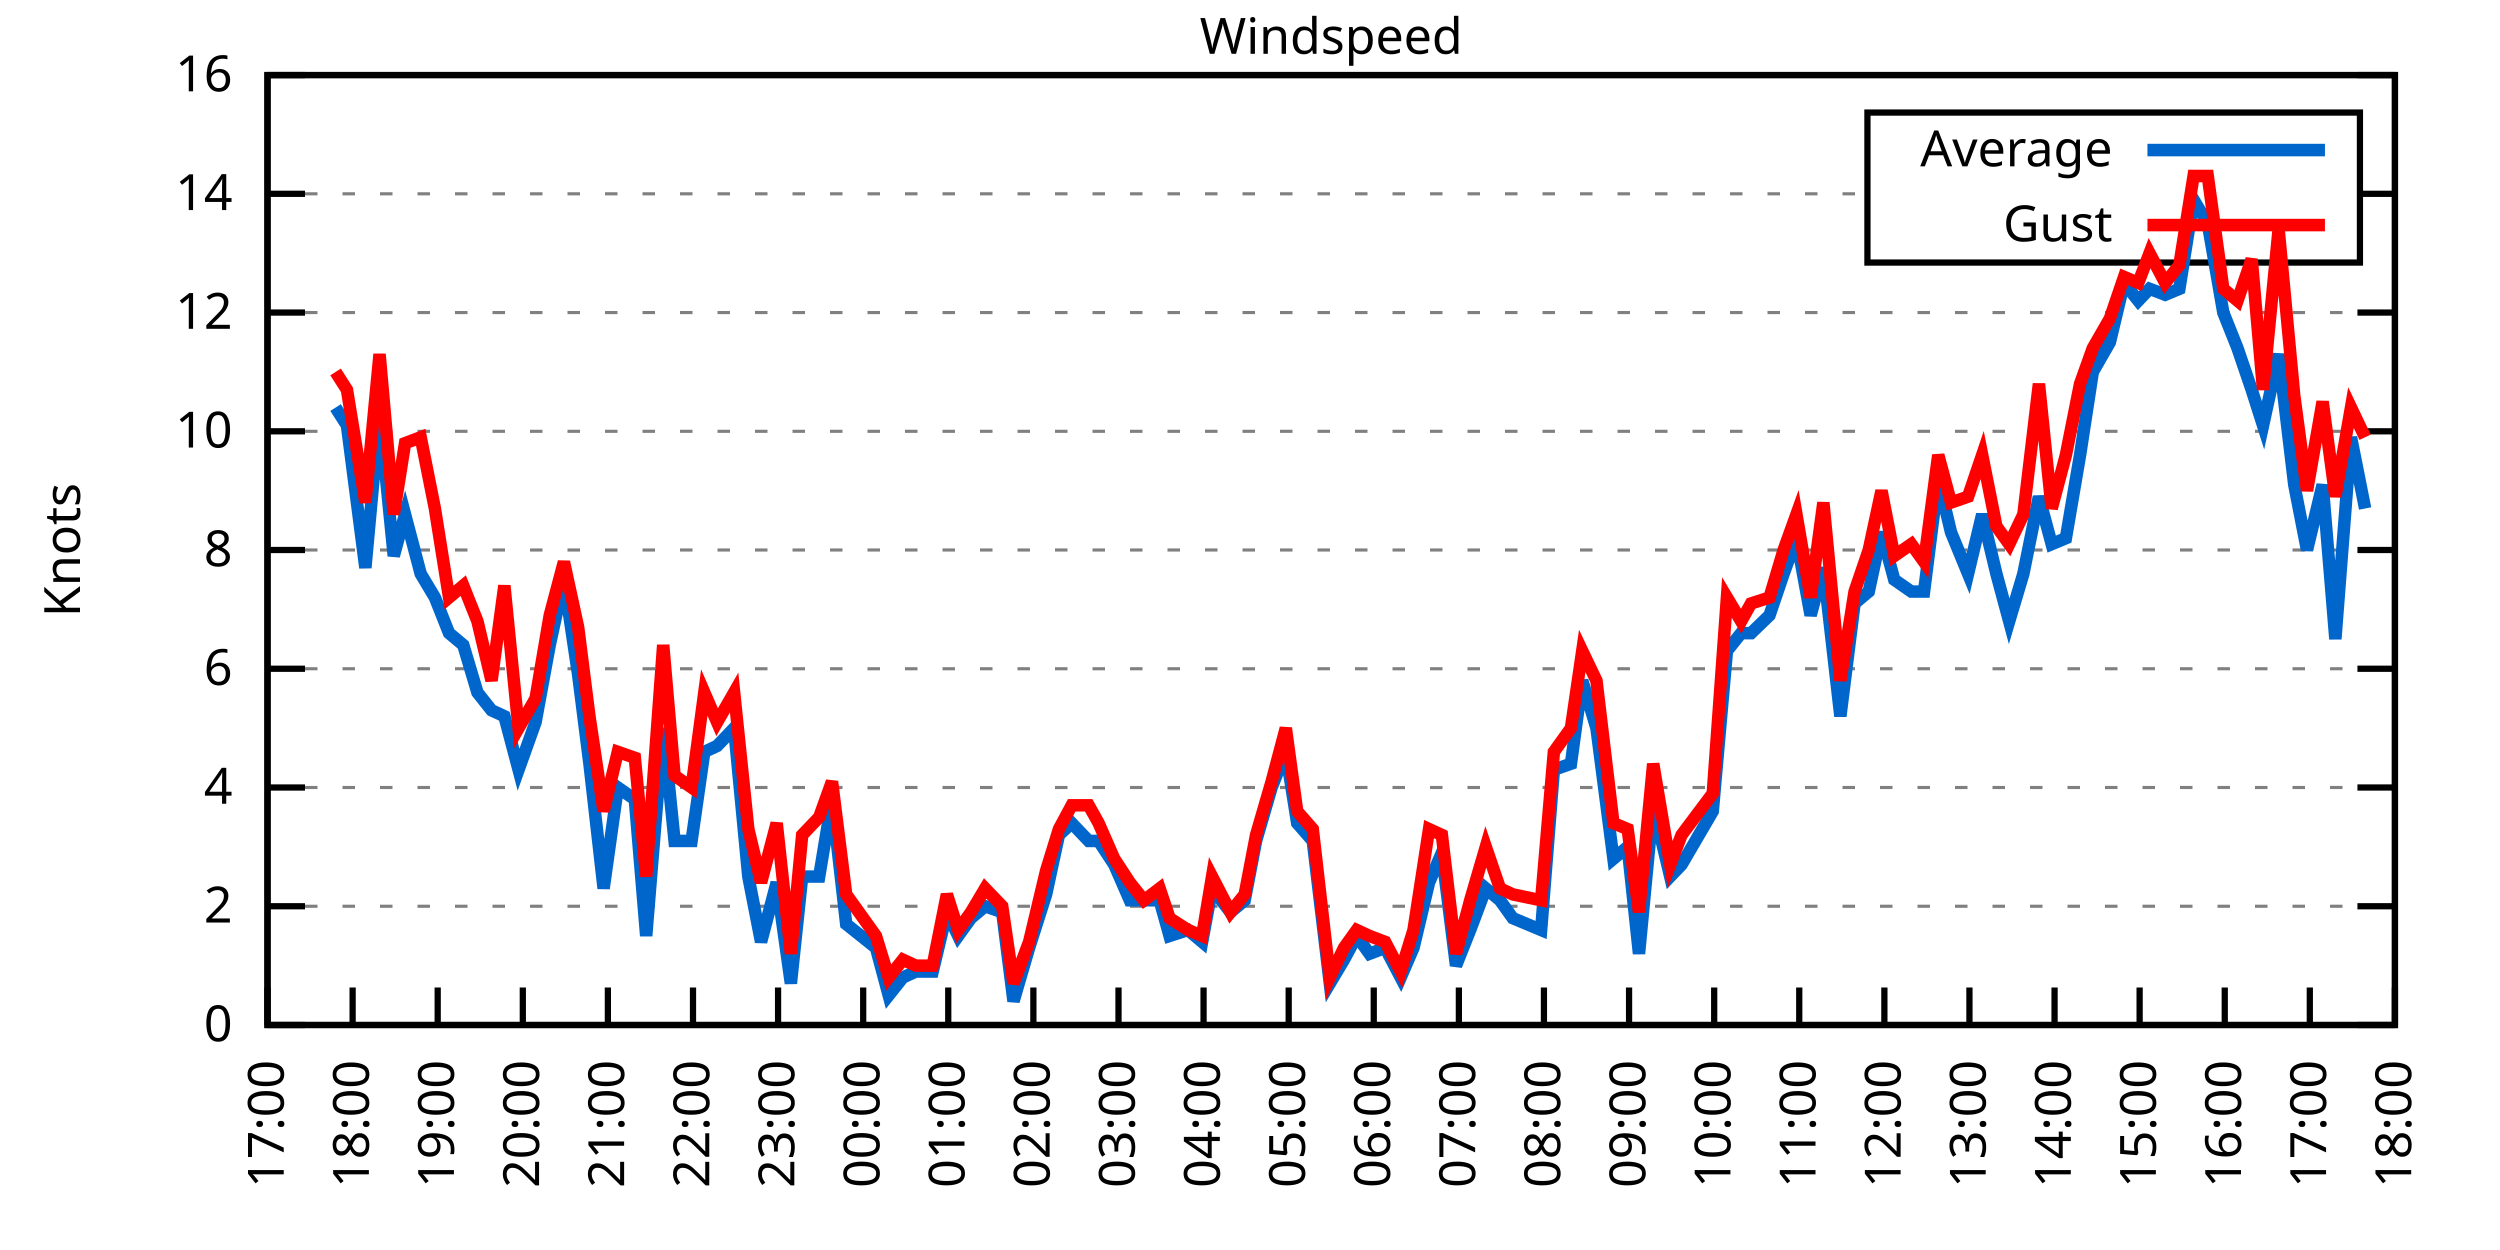
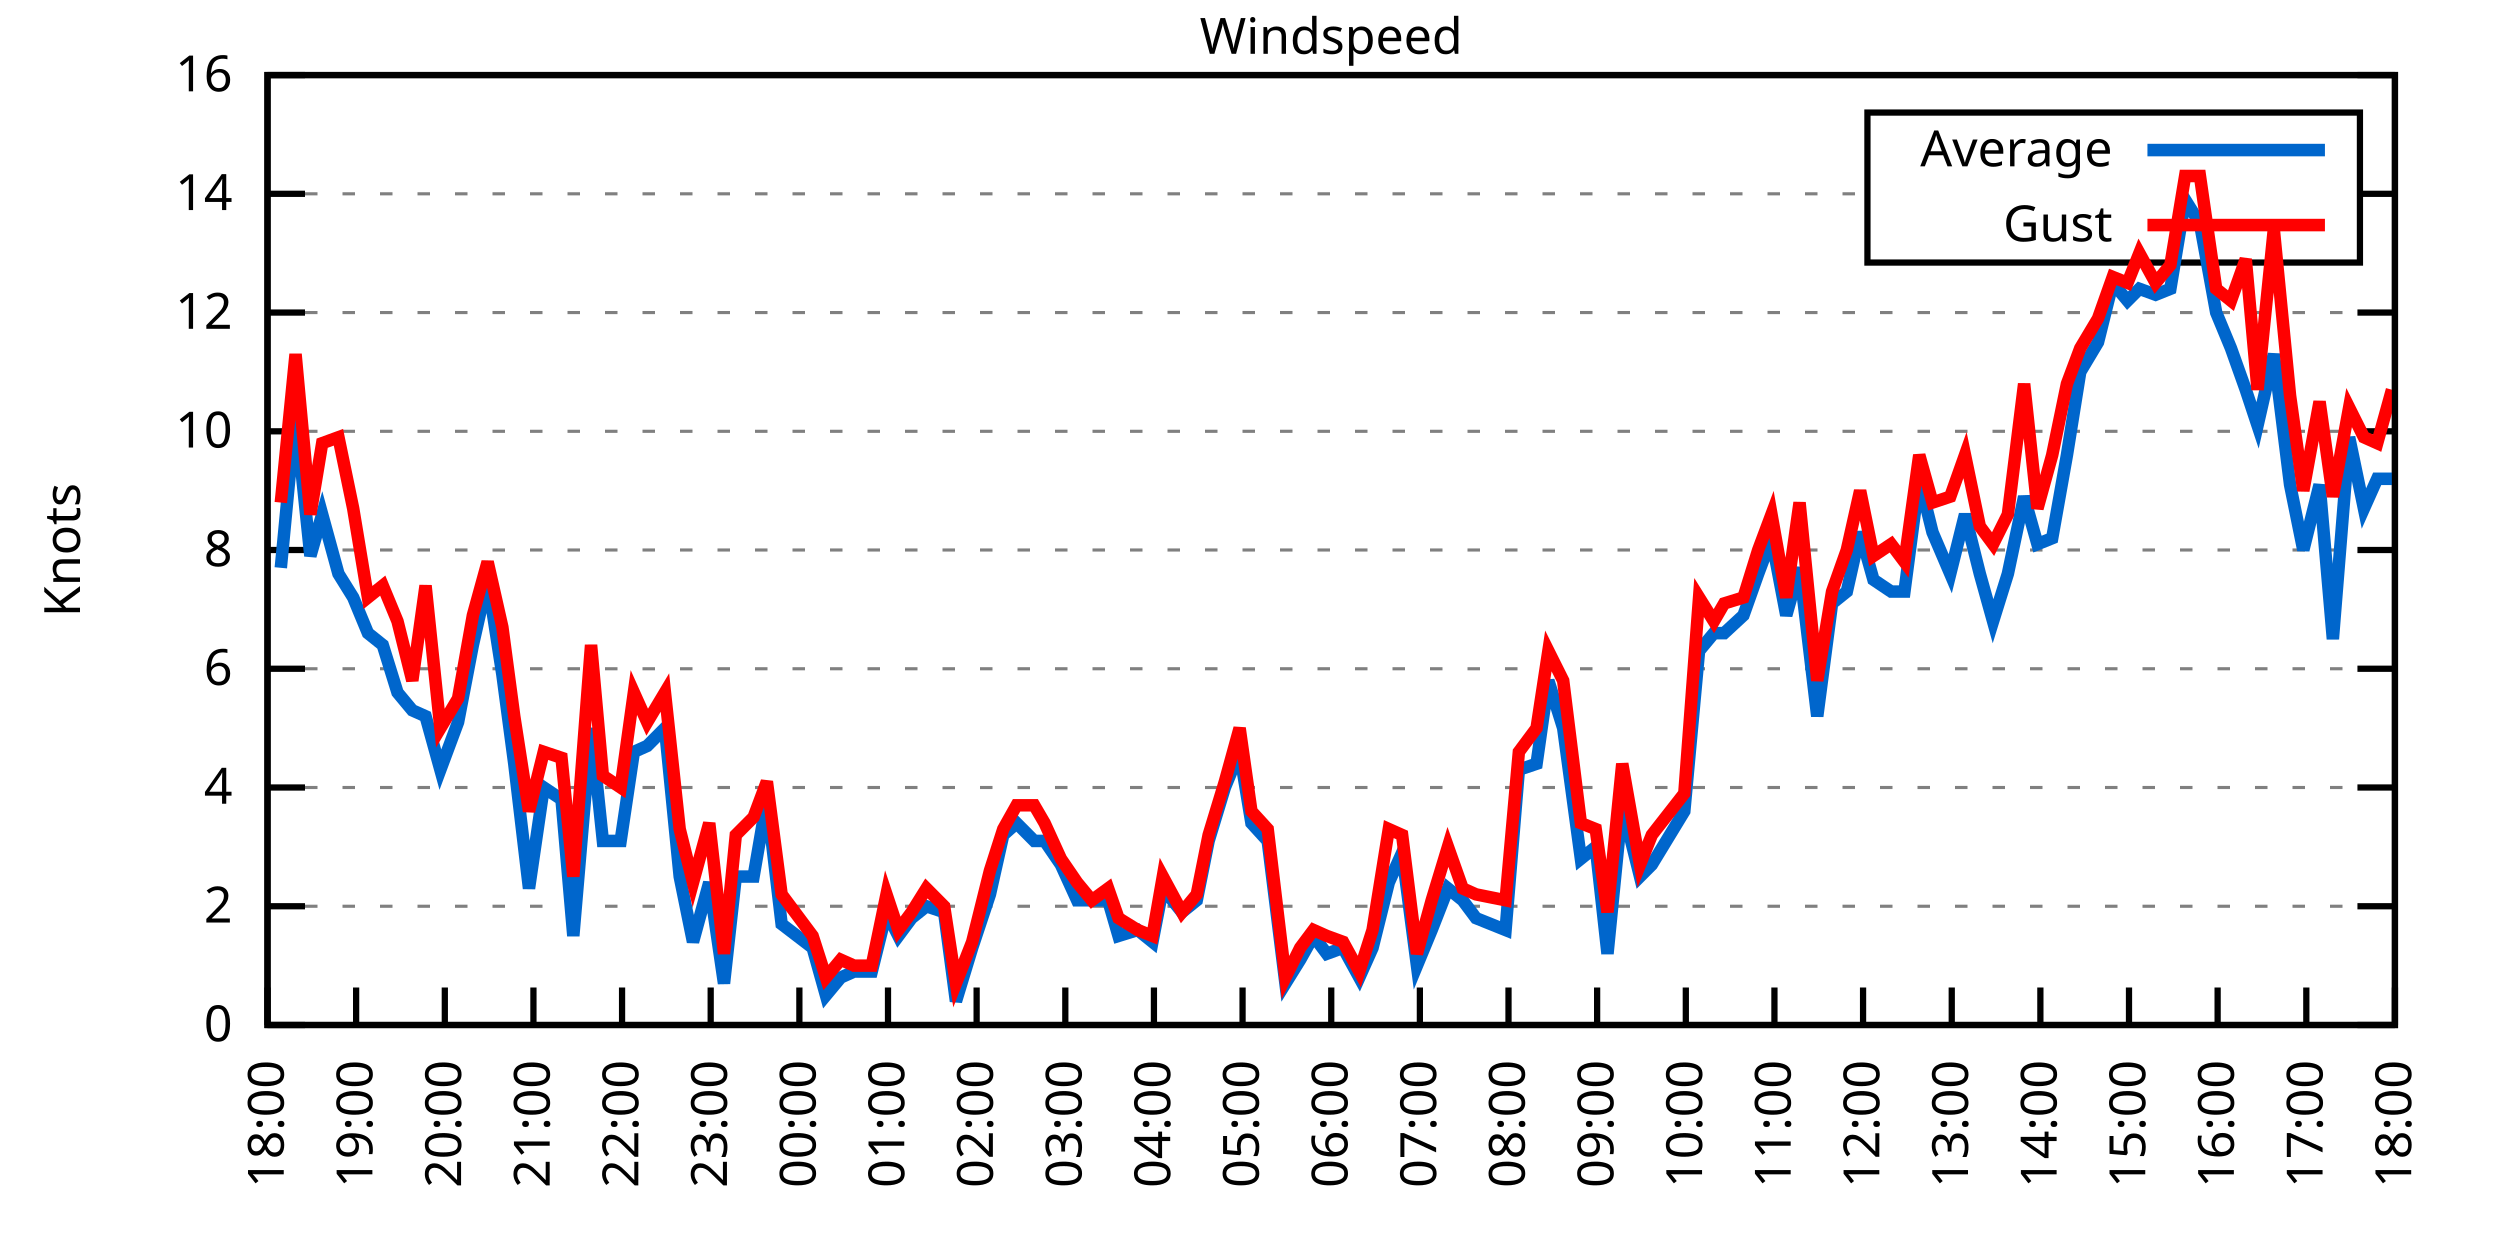
<svg xmlns="http://www.w3.org/2000/svg" xmlns:xlink="http://www.w3.org/1999/xlink" width="400" height="200" viewBox="0 0 400 200">
  <g id="gnuplot_canvas">
    <rect x="0" y="0" width="400" height="200" fill="none" />
    <defs>
      <circle id="gpDot" r="0.5" stroke-width="0.5" stroke="currentColor" />
      <path id="gpPt0" stroke-width="0.333" stroke="currentColor" d="M-1,0 h2 M0,-1 v2" />
      <path id="gpPt1" stroke-width="0.333" stroke="currentColor" d="M-1,-1 L1,1 M1,-1 L-1,1" />
      <path id="gpPt2" stroke-width="0.333" stroke="currentColor" d="M-1,0 L1,0 M0,-1 L0,1 M-1,-1 L1,1 M-1,1 L1,-1" />
      <rect id="gpPt3" stroke-width="0.333" stroke="currentColor" x="-1" y="-1" width="2" height="2" />
      <rect id="gpPt4" stroke-width="0.333" stroke="currentColor" fill="currentColor" x="-1" y="-1" width="2" height="2" />
      <circle id="gpPt5" stroke-width="0.333" stroke="currentColor" cx="0" cy="0" r="1" />
      <use xlink:href="#gpPt5" id="gpPt6" fill="currentColor" stroke="none" />
      <path id="gpPt7" stroke-width="0.333" stroke="currentColor" d="M0,-1.33 L-1.33,0.67 L1.33,0.67 z" />
      <use xlink:href="#gpPt7" id="gpPt8" fill="currentColor" stroke="none" />
      <use xlink:href="#gpPt7" id="gpPt9" stroke="currentColor" transform="rotate(180)" />
      <use xlink:href="#gpPt9" id="gpPt10" fill="currentColor" stroke="none" />
      <use xlink:href="#gpPt3" id="gpPt11" stroke="currentColor" transform="rotate(45)" />
      <use xlink:href="#gpPt11" id="gpPt12" fill="currentColor" stroke="none" />
      <path id="gpPt13" stroke-width="0.333" stroke="currentColor" d="M0,1.330 L1.265,0.411 L0.782,-1.067 L-0.782,-1.076 L-1.265,0.411 z" />
      <use xlink:href="#gpPt13" id="gpPt14" fill="currentColor" stroke="none" />
      <filter id="textbox" filterUnits="objectBoundingBox" x="0" y="0" height="1" width="1">
        <feFlood flood-color="white" flood-opacity="1" result="bgnd" />
        <feComposite in="SourceGraphic" in2="bgnd" operator="atop" />
      </filter>
      <filter id="greybox" filterUnits="objectBoundingBox" x="0" y="0" height="1" width="1">
        <feFlood flood-color="lightgrey" flood-opacity="1" result="grey" />
        <feComposite in="SourceGraphic" in2="grey" operator="atop" />
      </filter>
    </defs>
    <g fill="none" color="white" stroke="currentColor" stroke-width="1.00" stroke-linecap="butt" stroke-linejoin="miter">
</g>
    <g fill="none" color="black" stroke="currentColor" stroke-width="1.00" stroke-linecap="butt" stroke-linejoin="miter">
      <g stroke="none" shape-rendering="crispEdges">
        <polygon fill="rgb(255, 255, 255)" points="42.80,164.00 383.18,164.00 383.18,12.02 42.80,12.02 " />
      </g>
    </g>
    <g fill="none" color="black" stroke="currentColor" stroke-width="1.00" stroke-linecap="butt" stroke-linejoin="miter">
</g>
    <g fill="none" color="black" stroke="black" stroke-width="0.50" stroke-linecap="butt" stroke-linejoin="miter">
</g>
    <g fill="none" color="gray" stroke="currentColor" stroke-width="0.50" stroke-linecap="butt" stroke-linejoin="miter">
      <path stroke="gray" stroke-dasharray="2,4" class="gridline" d="M42.80,164.00 L383.19,164.00  " />
    </g>
    <g fill="none" color="gray" stroke="gray" stroke-width="1.00" stroke-linecap="butt" stroke-linejoin="miter">
</g>
    <g fill="none" color="black" stroke="currentColor" stroke-width="1.00" stroke-linecap="butt" stroke-linejoin="miter">
      <path stroke="black" d="M42.80,164.00 L48.80,164.00 M383.19,164.00 L377.19,164.00  " />
      <g transform="translate(37.20,166.60)" stroke="none" fill="black" font-family="Sans" font-size="8.00" text-anchor="end">
        <text>
          <tspan font-family="Sans"> 0</tspan>
        </text>
      </g>
    </g>
    <g fill="none" color="black" stroke="currentColor" stroke-width="1.00" stroke-linecap="butt" stroke-linejoin="miter">
</g>
    <g fill="none" color="black" stroke="black" stroke-width="0.50" stroke-linecap="butt" stroke-linejoin="miter">
</g>
    <g fill="none" color="gray" stroke="currentColor" stroke-width="0.50" stroke-linecap="butt" stroke-linejoin="miter">
      <path stroke="gray" stroke-dasharray="2,4" class="gridline" d="M42.80,145.00 L383.19,145.00  " />
    </g>
    <g fill="none" color="gray" stroke="gray" stroke-width="1.00" stroke-linecap="butt" stroke-linejoin="miter">
</g>
    <g fill="none" color="black" stroke="currentColor" stroke-width="1.00" stroke-linecap="butt" stroke-linejoin="miter">
      <path stroke="black" d="M42.80,145.00 L48.80,145.00 M383.19,145.00 L377.19,145.00  " />
      <g transform="translate(37.20,147.60)" stroke="none" fill="black" font-family="Sans" font-size="8.00" text-anchor="end">
        <text>
          <tspan font-family="Sans"> 2</tspan>
        </text>
      </g>
    </g>
    <g fill="none" color="black" stroke="currentColor" stroke-width="1.00" stroke-linecap="butt" stroke-linejoin="miter">
</g>
    <g fill="none" color="black" stroke="black" stroke-width="0.50" stroke-linecap="butt" stroke-linejoin="miter">
</g>
    <g fill="none" color="gray" stroke="currentColor" stroke-width="0.50" stroke-linecap="butt" stroke-linejoin="miter">
      <path stroke="gray" stroke-dasharray="2,4" class="gridline" d="M42.80,126.00 L383.19,126.00  " />
    </g>
    <g fill="none" color="gray" stroke="gray" stroke-width="1.00" stroke-linecap="butt" stroke-linejoin="miter">
</g>
    <g fill="none" color="black" stroke="currentColor" stroke-width="1.00" stroke-linecap="butt" stroke-linejoin="miter">
      <path stroke="black" d="M42.80,126.00 L48.80,126.00 M383.19,126.00 L377.19,126.00  " />
      <g transform="translate(37.20,128.60)" stroke="none" fill="black" font-family="Sans" font-size="8.00" text-anchor="end">
        <text>
          <tspan font-family="Sans"> 4</tspan>
        </text>
      </g>
    </g>
    <g fill="none" color="black" stroke="currentColor" stroke-width="1.00" stroke-linecap="butt" stroke-linejoin="miter">
</g>
    <g fill="none" color="black" stroke="black" stroke-width="0.50" stroke-linecap="butt" stroke-linejoin="miter">
</g>
    <g fill="none" color="gray" stroke="currentColor" stroke-width="0.50" stroke-linecap="butt" stroke-linejoin="miter">
      <path stroke="gray" stroke-dasharray="2,4" class="gridline" d="M42.80,107.00 L383.19,107.00  " />
    </g>
    <g fill="none" color="gray" stroke="gray" stroke-width="1.00" stroke-linecap="butt" stroke-linejoin="miter">
</g>
    <g fill="none" color="black" stroke="currentColor" stroke-width="1.00" stroke-linecap="butt" stroke-linejoin="miter">
      <path stroke="black" d="M42.80,107.00 L48.80,107.00 M383.19,107.00 L377.19,107.00  " />
      <g transform="translate(37.20,109.60)" stroke="none" fill="black" font-family="Sans" font-size="8.00" text-anchor="end">
        <text>
          <tspan font-family="Sans"> 6</tspan>
        </text>
      </g>
    </g>
    <g fill="none" color="black" stroke="currentColor" stroke-width="1.00" stroke-linecap="butt" stroke-linejoin="miter">
</g>
    <g fill="none" color="black" stroke="black" stroke-width="0.50" stroke-linecap="butt" stroke-linejoin="miter">
</g>
    <g fill="none" color="gray" stroke="currentColor" stroke-width="0.50" stroke-linecap="butt" stroke-linejoin="miter">
      <path stroke="gray" stroke-dasharray="2,4" class="gridline" d="M42.80,88.00 L383.19,88.00  " />
    </g>
    <g fill="none" color="gray" stroke="gray" stroke-width="1.00" stroke-linecap="butt" stroke-linejoin="miter">
</g>
    <g fill="none" color="black" stroke="currentColor" stroke-width="1.00" stroke-linecap="butt" stroke-linejoin="miter">
      <path stroke="black" d="M42.80,88.00 L48.80,88.00 M383.19,88.00 L377.19,88.00  " />
      <g transform="translate(37.20,90.60)" stroke="none" fill="black" font-family="Sans" font-size="8.00" text-anchor="end">
        <text>
          <tspan font-family="Sans"> 8</tspan>
        </text>
      </g>
    </g>
    <g fill="none" color="black" stroke="currentColor" stroke-width="1.00" stroke-linecap="butt" stroke-linejoin="miter">
</g>
    <g fill="none" color="black" stroke="black" stroke-width="0.50" stroke-linecap="butt" stroke-linejoin="miter">
</g>
    <g fill="none" color="gray" stroke="currentColor" stroke-width="0.50" stroke-linecap="butt" stroke-linejoin="miter">
      <path stroke="gray" stroke-dasharray="2,4" class="gridline" d="M42.80,69.01 L383.19,69.01  " />
    </g>
    <g fill="none" color="gray" stroke="gray" stroke-width="1.00" stroke-linecap="butt" stroke-linejoin="miter">
</g>
    <g fill="none" color="black" stroke="currentColor" stroke-width="1.00" stroke-linecap="butt" stroke-linejoin="miter">
      <path stroke="black" d="M42.80,69.01 L48.80,69.01 M383.19,69.01 L377.19,69.01  " />
      <g transform="translate(37.20,71.61)" stroke="none" fill="black" font-family="Sans" font-size="8.00" text-anchor="end">
        <text>
          <tspan font-family="Sans"> 10</tspan>
        </text>
      </g>
    </g>
    <g fill="none" color="black" stroke="currentColor" stroke-width="1.00" stroke-linecap="butt" stroke-linejoin="miter">
</g>
    <g fill="none" color="black" stroke="black" stroke-width="0.50" stroke-linecap="butt" stroke-linejoin="miter">
</g>
    <g fill="none" color="gray" stroke="currentColor" stroke-width="0.50" stroke-linecap="butt" stroke-linejoin="miter">
      <path stroke="gray" stroke-dasharray="2,4" class="gridline" d="M42.80,50.01 L383.19,50.01  " />
    </g>
    <g fill="none" color="gray" stroke="gray" stroke-width="1.00" stroke-linecap="butt" stroke-linejoin="miter">
</g>
    <g fill="none" color="black" stroke="currentColor" stroke-width="1.00" stroke-linecap="butt" stroke-linejoin="miter">
      <path stroke="black" d="M42.80,50.01 L48.80,50.01 M383.19,50.01 L377.19,50.01  " />
      <g transform="translate(37.20,52.61)" stroke="none" fill="black" font-family="Sans" font-size="8.00" text-anchor="end">
        <text>
          <tspan font-family="Sans"> 12</tspan>
        </text>
      </g>
    </g>
    <g fill="none" color="black" stroke="currentColor" stroke-width="1.00" stroke-linecap="butt" stroke-linejoin="miter">
</g>
    <g fill="none" color="black" stroke="black" stroke-width="0.50" stroke-linecap="butt" stroke-linejoin="miter">
</g>
    <g fill="none" color="gray" stroke="currentColor" stroke-width="0.50" stroke-linecap="butt" stroke-linejoin="miter">
      <path stroke="gray" stroke-dasharray="2,4" class="gridline" d="M42.80,31.01 L298.79,31.01 M377.59,31.01 L383.19,31.01  " />
    </g>
    <g fill="none" color="gray" stroke="gray" stroke-width="1.00" stroke-linecap="butt" stroke-linejoin="miter">
</g>
    <g fill="none" color="black" stroke="currentColor" stroke-width="1.00" stroke-linecap="butt" stroke-linejoin="miter">
      <path stroke="black" d="M42.80,31.01 L48.80,31.01 M383.19,31.01 L377.19,31.01  " />
      <g transform="translate(37.20,33.61)" stroke="none" fill="black" font-family="Sans" font-size="8.00" text-anchor="end">
        <text>
          <tspan font-family="Sans"> 14</tspan>
        </text>
      </g>
    </g>
    <g fill="none" color="black" stroke="currentColor" stroke-width="1.00" stroke-linecap="butt" stroke-linejoin="miter">
</g>
    <g fill="none" color="black" stroke="black" stroke-width="0.50" stroke-linecap="butt" stroke-linejoin="miter">
</g>
    <g fill="none" color="gray" stroke="currentColor" stroke-width="0.50" stroke-linecap="butt" stroke-linejoin="miter">
      <path stroke="gray" stroke-dasharray="2,4" class="gridline" d="M42.80,12.01 L383.19,12.01  " />
    </g>
    <g fill="none" color="gray" stroke="gray" stroke-width="1.00" stroke-linecap="butt" stroke-linejoin="miter">
</g>
    <g fill="none" color="black" stroke="currentColor" stroke-width="1.00" stroke-linecap="butt" stroke-linejoin="miter">
      <path stroke="black" d="M42.80,12.01 L48.80,12.01 M383.19,12.01 L377.19,12.01  " />
      <g transform="translate(37.20,14.61)" stroke="none" fill="black" font-family="Sans" font-size="8.00" text-anchor="end">
        <text>
          <tspan font-family="Sans"> 16</tspan>
        </text>
      </g>
    </g>
    <g fill="none" color="black" stroke="currentColor" stroke-width="1.00" stroke-linecap="butt" stroke-linejoin="miter">
      <path stroke="black" d="M42.80,164.00 L42.80,158.00  " />
      <g transform="translate(45.40,169.60) rotate(270.00)" stroke="none" fill="black" font-family="Sans" font-size="8.00" text-anchor="end">
        <text>
-           <tspan font-family="Sans">17:00</tspan>
-         </text>
-       </g>
-     </g>
-     <g fill="none" color="black" stroke="currentColor" stroke-width="1.00" stroke-linecap="butt" stroke-linejoin="miter">
-       <path stroke="black" d="M56.42,164.00 L56.42,158.00  " />
-       <g transform="translate(59.02,169.60) rotate(270.00)" stroke="none" fill="black" font-family="Sans" font-size="8.00" text-anchor="end">
-         <text>
          <tspan font-family="Sans">18:00</tspan>
        </text>
      </g>
    </g>
    <g fill="none" color="black" stroke="currentColor" stroke-width="1.00" stroke-linecap="butt" stroke-linejoin="miter">
-       <path stroke="black" d="M70.03,164.00 L70.03,158.00  " />
-       <g transform="translate(72.63,169.60) rotate(270.00)" stroke="none" fill="black" font-family="Sans" font-size="8.00" text-anchor="end">
+       <path stroke="black" d="M56.98,164.00 L56.98,158.00  " />
+       <g transform="translate(59.58,169.60) rotate(270.00)" stroke="none" fill="black" font-family="Sans" font-size="8.00" text-anchor="end">
        <text>
          <tspan font-family="Sans">19:00</tspan>
        </text>
      </g>
    </g>
    <g fill="none" color="black" stroke="currentColor" stroke-width="1.00" stroke-linecap="butt" stroke-linejoin="miter">
-       <path stroke="black" d="M83.65,164.00 L83.65,158.00  " />
-       <g transform="translate(86.25,169.60) rotate(270.00)" stroke="none" fill="black" font-family="Sans" font-size="8.00" text-anchor="end">
+       <path stroke="black" d="M71.17,164.00 L71.17,158.00  " />
+       <g transform="translate(73.77,169.60) rotate(270.00)" stroke="none" fill="black" font-family="Sans" font-size="8.00" text-anchor="end">
        <text>
          <tspan font-family="Sans">20:00</tspan>
        </text>
      </g>
    </g>
    <g fill="none" color="black" stroke="currentColor" stroke-width="1.00" stroke-linecap="butt" stroke-linejoin="miter">
-       <path stroke="black" d="M97.26,164.00 L97.26,158.00  " />
-       <g transform="translate(99.86,169.60) rotate(270.00)" stroke="none" fill="black" font-family="Sans" font-size="8.00" text-anchor="end">
+       <path stroke="black" d="M85.35,164.00 L85.35,158.00  " />
+       <g transform="translate(87.95,169.60) rotate(270.00)" stroke="none" fill="black" font-family="Sans" font-size="8.00" text-anchor="end">
        <text>
          <tspan font-family="Sans">21:00</tspan>
        </text>
      </g>
    </g>
    <g fill="none" color="black" stroke="currentColor" stroke-width="1.00" stroke-linecap="butt" stroke-linejoin="miter">
-       <path stroke="black" d="M110.88,164.00 L110.88,158.00  " />
-       <g transform="translate(113.48,169.60) rotate(270.00)" stroke="none" fill="black" font-family="Sans" font-size="8.00" text-anchor="end">
+       <path stroke="black" d="M99.53,164.00 L99.53,158.00  " />
+       <g transform="translate(102.13,169.60) rotate(270.00)" stroke="none" fill="black" font-family="Sans" font-size="8.00" text-anchor="end">
        <text>
          <tspan font-family="Sans">22:00</tspan>
        </text>
      </g>
    </g>
    <g fill="none" color="black" stroke="currentColor" stroke-width="1.00" stroke-linecap="butt" stroke-linejoin="miter">
-       <path stroke="black" d="M124.49,164.00 L124.49,158.00  " />
-       <g transform="translate(127.09,169.60) rotate(270.00)" stroke="none" fill="black" font-family="Sans" font-size="8.00" text-anchor="end">
+       <path stroke="black" d="M113.71,164.00 L113.71,158.00  " />
+       <g transform="translate(116.31,169.60) rotate(270.00)" stroke="none" fill="black" font-family="Sans" font-size="8.00" text-anchor="end">
        <text>
          <tspan font-family="Sans">23:00</tspan>
        </text>
      </g>
    </g>
    <g fill="none" color="black" stroke="currentColor" stroke-width="1.00" stroke-linecap="butt" stroke-linejoin="miter">
-       <path stroke="black" d="M138.11,164.00 L138.11,158.00  " />
-       <g transform="translate(140.71,169.60) rotate(270.00)" stroke="none" fill="black" font-family="Sans" font-size="8.00" text-anchor="end">
+       <path stroke="black" d="M127.90,164.00 L127.90,158.00  " />
+       <g transform="translate(130.50,169.60) rotate(270.00)" stroke="none" fill="black" font-family="Sans" font-size="8.00" text-anchor="end">
        <text>
          <tspan font-family="Sans">00:00</tspan>
        </text>
      </g>
    </g>
    <g fill="none" color="black" stroke="currentColor" stroke-width="1.00" stroke-linecap="butt" stroke-linejoin="miter">
-       <path stroke="black" d="M151.72,164.00 L151.72,158.00  " />
-       <g transform="translate(154.32,169.60) rotate(270.00)" stroke="none" fill="black" font-family="Sans" font-size="8.00" text-anchor="end">
+       <path stroke="black" d="M142.08,164.00 L142.08,158.00  " />
+       <g transform="translate(144.68,169.60) rotate(270.00)" stroke="none" fill="black" font-family="Sans" font-size="8.00" text-anchor="end">
        <text>
          <tspan font-family="Sans">01:00</tspan>
        </text>
      </g>
    </g>
    <g fill="none" color="black" stroke="currentColor" stroke-width="1.00" stroke-linecap="butt" stroke-linejoin="miter">
-       <path stroke="black" d="M165.34,164.00 L165.34,158.00  " />
-       <g transform="translate(167.94,169.60) rotate(270.00)" stroke="none" fill="black" font-family="Sans" font-size="8.00" text-anchor="end">
+       <path stroke="black" d="M156.26,164.00 L156.26,158.00  " />
+       <g transform="translate(158.86,169.60) rotate(270.00)" stroke="none" fill="black" font-family="Sans" font-size="8.00" text-anchor="end">
        <text>
          <tspan font-family="Sans">02:00</tspan>
        </text>
      </g>
    </g>
    <g fill="none" color="black" stroke="currentColor" stroke-width="1.00" stroke-linecap="butt" stroke-linejoin="miter">
-       <path stroke="black" d="M178.96,164.00 L178.96,158.00  " />
-       <g transform="translate(181.56,169.60) rotate(270.00)" stroke="none" fill="black" font-family="Sans" font-size="8.00" text-anchor="end">
+       <path stroke="black" d="M170.45,164.00 L170.45,158.00  " />
+       <g transform="translate(173.05,169.60) rotate(270.00)" stroke="none" fill="black" font-family="Sans" font-size="8.00" text-anchor="end">
        <text>
          <tspan font-family="Sans">03:00</tspan>
        </text>
      </g>
    </g>
    <g fill="none" color="black" stroke="currentColor" stroke-width="1.00" stroke-linecap="butt" stroke-linejoin="miter">
-       <path stroke="black" d="M192.57,164.00 L192.57,158.00  " />
-       <g transform="translate(195.17,169.60) rotate(270.00)" stroke="none" fill="black" font-family="Sans" font-size="8.00" text-anchor="end">
+       <path stroke="black" d="M184.63,164.00 L184.63,158.00  " />
+       <g transform="translate(187.23,169.60) rotate(270.00)" stroke="none" fill="black" font-family="Sans" font-size="8.00" text-anchor="end">
        <text>
          <tspan font-family="Sans">04:00</tspan>
        </text>
      </g>
    </g>
    <g fill="none" color="black" stroke="currentColor" stroke-width="1.00" stroke-linecap="butt" stroke-linejoin="miter">
-       <path stroke="black" d="M206.19,164.00 L206.19,158.00  " />
-       <g transform="translate(208.79,169.60) rotate(270.00)" stroke="none" fill="black" font-family="Sans" font-size="8.00" text-anchor="end">
+       <path stroke="black" d="M198.81,164.00 L198.81,158.00  " />
+       <g transform="translate(201.41,169.60) rotate(270.00)" stroke="none" fill="black" font-family="Sans" font-size="8.00" text-anchor="end">
        <text>
          <tspan font-family="Sans">05:00</tspan>
        </text>
      </g>
    </g>
    <g fill="none" color="black" stroke="currentColor" stroke-width="1.00" stroke-linecap="butt" stroke-linejoin="miter">
-       <path stroke="black" d="M219.80,164.00 L219.80,158.00  " />
-       <g transform="translate(222.40,169.60) rotate(270.00)" stroke="none" fill="black" font-family="Sans" font-size="8.00" text-anchor="end">
+       <path stroke="black" d="M213.00,164.00 L213.00,158.00  " />
+       <g transform="translate(215.60,169.60) rotate(270.00)" stroke="none" fill="black" font-family="Sans" font-size="8.00" text-anchor="end">
        <text>
          <tspan font-family="Sans">06:00</tspan>
        </text>
      </g>
    </g>
    <g fill="none" color="black" stroke="currentColor" stroke-width="1.00" stroke-linecap="butt" stroke-linejoin="miter">
-       <path stroke="black" d="M233.42,164.00 L233.42,158.00  " />
-       <g transform="translate(236.02,169.60) rotate(270.00)" stroke="none" fill="black" font-family="Sans" font-size="8.00" text-anchor="end">
+       <path stroke="black" d="M227.18,164.00 L227.18,158.00  " />
+       <g transform="translate(229.78,169.60) rotate(270.00)" stroke="none" fill="black" font-family="Sans" font-size="8.00" text-anchor="end">
        <text>
          <tspan font-family="Sans">07:00</tspan>
        </text>
      </g>
    </g>
    <g fill="none" color="black" stroke="currentColor" stroke-width="1.00" stroke-linecap="butt" stroke-linejoin="miter">
-       <path stroke="black" d="M247.03,164.00 L247.03,158.00  " />
-       <g transform="translate(249.63,169.60) rotate(270.00)" stroke="none" fill="black" font-family="Sans" font-size="8.00" text-anchor="end">
+       <path stroke="black" d="M241.36,164.00 L241.36,158.00  " />
+       <g transform="translate(243.96,169.60) rotate(270.00)" stroke="none" fill="black" font-family="Sans" font-size="8.00" text-anchor="end">
        <text>
          <tspan font-family="Sans">08:00</tspan>
        </text>
      </g>
    </g>
    <g fill="none" color="black" stroke="currentColor" stroke-width="1.00" stroke-linecap="butt" stroke-linejoin="miter">
-       <path stroke="black" d="M260.65,164.00 L260.65,158.00  " />
-       <g transform="translate(263.25,169.60) rotate(270.00)" stroke="none" fill="black" font-family="Sans" font-size="8.00" text-anchor="end">
+       <path stroke="black" d="M255.54,164.00 L255.54,158.00  " />
+       <g transform="translate(258.14,169.60) rotate(270.00)" stroke="none" fill="black" font-family="Sans" font-size="8.00" text-anchor="end">
        <text>
          <tspan font-family="Sans">09:00</tspan>
        </text>
      </g>
    </g>
    <g fill="none" color="black" stroke="currentColor" stroke-width="1.00" stroke-linecap="butt" stroke-linejoin="miter">
-       <path stroke="black" d="M274.27,164.00 L274.27,158.00  " />
-       <g transform="translate(276.87,169.60) rotate(270.00)" stroke="none" fill="black" font-family="Sans" font-size="8.00" text-anchor="end">
+       <path stroke="black" d="M269.73,164.00 L269.73,158.00  " />
+       <g transform="translate(272.33,169.60) rotate(270.00)" stroke="none" fill="black" font-family="Sans" font-size="8.00" text-anchor="end">
        <text>
          <tspan font-family="Sans">10:00</tspan>
        </text>
      </g>
    </g>
    <g fill="none" color="black" stroke="currentColor" stroke-width="1.00" stroke-linecap="butt" stroke-linejoin="miter">
-       <path stroke="black" d="M287.88,164.00 L287.88,158.00  " />
-       <g transform="translate(290.48,169.60) rotate(270.00)" stroke="none" fill="black" font-family="Sans" font-size="8.00" text-anchor="end">
+       <path stroke="black" d="M283.91,164.00 L283.91,158.00  " />
+       <g transform="translate(286.51,169.60) rotate(270.00)" stroke="none" fill="black" font-family="Sans" font-size="8.00" text-anchor="end">
        <text>
          <tspan font-family="Sans">11:00</tspan>
        </text>
      </g>
    </g>
    <g fill="none" color="black" stroke="currentColor" stroke-width="1.00" stroke-linecap="butt" stroke-linejoin="miter">
-       <path stroke="black" d="M301.50,164.00 L301.50,158.00  " />
-       <g transform="translate(304.10,169.60) rotate(270.00)" stroke="none" fill="black" font-family="Sans" font-size="8.00" text-anchor="end">
+       <path stroke="black" d="M298.09,164.00 L298.09,158.00  " />
+       <g transform="translate(300.69,169.60) rotate(270.00)" stroke="none" fill="black" font-family="Sans" font-size="8.00" text-anchor="end">
        <text>
          <tspan font-family="Sans">12:00</tspan>
        </text>
      </g>
    </g>
    <g fill="none" color="black" stroke="currentColor" stroke-width="1.00" stroke-linecap="butt" stroke-linejoin="miter">
-       <path stroke="black" d="M315.11,164.00 L315.11,158.00  " />
-       <g transform="translate(317.71,169.60) rotate(270.00)" stroke="none" fill="black" font-family="Sans" font-size="8.00" text-anchor="end">
+       <path stroke="black" d="M312.28,164.00 L312.28,158.00  " />
+       <g transform="translate(314.88,169.60) rotate(270.00)" stroke="none" fill="black" font-family="Sans" font-size="8.00" text-anchor="end">
        <text>
          <tspan font-family="Sans">13:00</tspan>
        </text>
      </g>
    </g>
    <g fill="none" color="black" stroke="currentColor" stroke-width="1.00" stroke-linecap="butt" stroke-linejoin="miter">
-       <path stroke="black" d="M328.73,164.00 L328.73,158.00  " />
-       <g transform="translate(331.33,169.60) rotate(270.00)" stroke="none" fill="black" font-family="Sans" font-size="8.00" text-anchor="end">
+       <path stroke="black" d="M326.46,164.00 L326.46,158.00  " />
+       <g transform="translate(329.06,169.60) rotate(270.00)" stroke="none" fill="black" font-family="Sans" font-size="8.00" text-anchor="end">
        <text>
          <tspan font-family="Sans">14:00</tspan>
        </text>
      </g>
    </g>
    <g fill="none" color="black" stroke="currentColor" stroke-width="1.00" stroke-linecap="butt" stroke-linejoin="miter">
-       <path stroke="black" d="M342.34,164.00 L342.34,158.00  " />
-       <g transform="translate(344.94,169.60) rotate(270.00)" stroke="none" fill="black" font-family="Sans" font-size="8.00" text-anchor="end">
+       <path stroke="black" d="M340.64,164.00 L340.64,158.00  " />
+       <g transform="translate(343.24,169.60) rotate(270.00)" stroke="none" fill="black" font-family="Sans" font-size="8.00" text-anchor="end">
        <text>
          <tspan font-family="Sans">15:00</tspan>
        </text>
      </g>
    </g>
    <g fill="none" color="black" stroke="currentColor" stroke-width="1.00" stroke-linecap="butt" stroke-linejoin="miter">
-       <path stroke="black" d="M355.96,164.00 L355.96,158.00  " />
-       <g transform="translate(358.56,169.60) rotate(270.00)" stroke="none" fill="black" font-family="Sans" font-size="8.00" text-anchor="end">
+       <path stroke="black" d="M354.82,164.00 L354.82,158.00  " />
+       <g transform="translate(357.42,169.60) rotate(270.00)" stroke="none" fill="black" font-family="Sans" font-size="8.00" text-anchor="end">
        <text>
          <tspan font-family="Sans">16:00</tspan>
        </text>
      </g>
    </g>
    <g fill="none" color="black" stroke="currentColor" stroke-width="1.00" stroke-linecap="butt" stroke-linejoin="miter">
-       <path stroke="black" d="M369.57,164.00 L369.57,158.00  " />
-       <g transform="translate(372.17,169.60) rotate(270.00)" stroke="none" fill="black" font-family="Sans" font-size="8.00" text-anchor="end">
+       <path stroke="black" d="M369.01,164.00 L369.01,158.00  " />
+       <g transform="translate(371.61,169.60) rotate(270.00)" stroke="none" fill="black" font-family="Sans" font-size="8.00" text-anchor="end">
        <text>
          <tspan font-family="Sans">17:00</tspan>
        </text>
      </g>
    </g>
    <g fill="none" color="black" stroke="currentColor" stroke-width="1.00" stroke-linecap="butt" stroke-linejoin="miter">
      <path stroke="black" d="M383.19,164.00 L383.19,158.00  " />
      <g transform="translate(385.79,169.60) rotate(270.00)" stroke="none" fill="black" font-family="Sans" font-size="8.00" text-anchor="end">
        <text>
          <tspan font-family="Sans">18:00</tspan>
        </text>
      </g>
    </g>
    <g fill="none" color="black" stroke="currentColor" stroke-width="1.00" stroke-linecap="butt" stroke-linejoin="miter">
</g>
    <g fill="none" color="black" stroke="currentColor" stroke-width="1.00" stroke-linecap="butt" stroke-linejoin="miter">
      <path stroke="black" d="M42.80,12.01 L42.80,164.00 L383.19,164.00 L383.19,12.01 L42.80,12.01 Z  " />
    </g>
    <g fill="none" color="black" stroke="currentColor" stroke-width="1.00" stroke-linecap="butt" stroke-linejoin="miter">
</g>
    <g fill="none" color="black" stroke="currentColor" stroke-width="1.00" stroke-linecap="butt" stroke-linejoin="miter">
      <path stroke="black" d="M298.79,42.01 L298.79,18.01 L377.59,18.01 L377.59,42.01 L298.79,42.01 Z  " />
    </g>
    <g id="Windspeed_plot_1">
      <g fill="none" color="white" stroke="black" stroke-width="2.00" stroke-linecap="butt" stroke-linejoin="miter">
</g>
      <g fill="none" color="black" stroke="currentColor" stroke-width="2.00" stroke-linecap="butt" stroke-linejoin="miter">
        <g transform="translate(337.99,26.61)" stroke="none" fill="black" font-family="Sans" font-size="8.00" text-anchor="end">
          <text>
            <tspan font-family="Sans">Average</tspan>
          </text>
        </g>
      </g>
      <g fill="none" color="black" stroke="currentColor" stroke-width="2.00" stroke-linecap="butt" stroke-linejoin="miter">
-         <path stroke="rgb(  0, 102, 204)" d="M343.59,24.01 L371.99,24.01 M53.69,65.21 L55.51,68.06 L58.46,90.85 L60.73,66.16 L63.00,88.95 L64.81,82.31   L67.31,91.80 L69.58,95.60 L71.85,101.30 L74.12,103.20 L76.39,110.80 L78.65,113.65 L80.70,114.60 L82.97,123.15   L85.69,115.55 L87.96,103.20 L90.23,92.75 L92.50,107.95 L94.31,122.20 L96.58,142.15 L98.85,126.00 L101.57,127.90   L103.39,149.75 L106.11,116.50 L107.93,134.55 L110.65,134.55 L112.69,120.30 L114.74,119.35 L117.46,116.50 L119.73,140.25   L121.77,150.70 L124.27,141.20 L126.54,157.35 L128.35,140.25 L131.07,140.25 L133.12,127.90 L135.39,147.85 L140.15,151.65   L142.19,159.25 L144.46,156.40 L146.51,155.45 L149.23,155.45 L151.50,145.95 L153.31,149.75 L155.36,146.90 L157.62,145.00   L160.35,145.95 L162.16,160.20 L164.66,151.65 L167.38,143.10 L169.43,133.60 L171.47,131.70 L174.19,134.55 L175.78,134.55   L178.28,138.35 L180.77,144.05 L183.04,144.05 L185.54,144.05 L187.13,149.75 L190.08,148.80 L192.34,150.70 L193.93,142.15   L196.88,145.95 L199.15,144.05 L200.97,134.55 L203.46,126.00 L205.73,120.30 L207.55,131.70 L210.04,134.55 L212.77,157.35   L215.04,153.55 L217.08,149.75 L219.12,152.60 L221.62,151.65 L224.11,156.40 L226.16,151.65 L228.65,141.20 L230.70,136.45   L232.96,154.50 L235.23,148.80 L237.73,142.15 L240.00,144.05 L242.04,146.90 L246.58,148.80 L248.62,123.15 L251.35,122.20   L253.16,108.90 L255.43,116.50 L258.15,137.40 L260.42,135.50 L262.24,152.60 L264.51,128.85 L267.23,140.25 L269.05,138.35   L274.04,129.80 L276.31,104.15 L278.58,101.30 L280.17,101.30 L283.12,98.45 L285.38,91.80 L287.43,86.11 L289.70,98.45   L291.74,90.85 L294.46,114.60 L296.73,96.55 L299.00,94.65 L301.04,85.16 L303.08,92.75 L305.81,94.65 L307.85,94.65   L310.12,76.61 L312.16,85.16 L314.89,91.80 L317.15,82.31 L319.42,91.80 L321.47,99.40 L323.74,91.80 L326.23,79.46   L328.27,87.06 L330.54,86.11 L332.81,72.81 L334.85,59.51 L337.58,54.76 L339.85,45.26 L342.12,48.11 L343.93,46.21   L346.43,47.16 L348.70,46.21 L350.97,31.96 L353.24,35.76 L355.73,50.01 L358.00,55.71 L360.27,62.36 L362.09,68.06   L364.58,56.66 L367.08,77.56 L369.12,88.00 L371.62,77.56 L373.66,102.25 L376.16,69.96 L378.42,81.36  " />
+         <path stroke="rgb(  0, 102, 204)" d="M343.59,24.01 L371.99,24.01 M44.93,90.85 L47.29,66.16 L49.66,88.95 L51.55,82.31 L54.15,91.80 L56.51,95.60   L58.87,101.30 L61.24,103.20 L63.60,110.80 L65.97,113.65 L68.09,114.60 L70.46,123.15 L73.29,115.55 L75.66,103.20   L78.02,92.75 L80.38,107.95 L82.28,122.20 L84.64,142.15 L87.00,126.00 L89.84,127.90 L91.73,149.75 L94.57,116.50   L96.46,134.55 L99.30,134.55 L101.42,120.30 L103.55,119.35 L106.39,116.50 L108.75,140.25 L110.88,150.70 L113.48,141.20   L115.84,157.35 L117.73,140.25 L120.57,140.25 L122.70,127.90 L125.06,147.85 L130.02,151.65 L132.15,159.25 L134.52,156.40   L136.64,155.45 L139.48,155.45 L141.84,145.95 L143.74,149.75 L145.86,146.90 L148.23,145.00 L151.06,145.95 L152.95,160.20   L155.55,151.65 L158.39,143.10 L160.52,133.60 L162.65,131.70 L165.48,134.55 L167.14,134.55 L169.74,138.35 L172.34,144.05   L174.70,144.05 L177.30,144.05 L178.96,149.75 L182.03,148.80 L184.39,150.70 L186.05,142.15 L189.12,145.95 L191.48,144.05   L193.38,134.55 L195.98,126.00 L198.34,120.30 L200.23,131.70 L202.83,134.55 L205.67,157.35 L208.03,153.55 L210.16,149.75   L212.29,152.60 L214.89,151.65 L217.49,156.40 L219.61,151.65 L222.21,141.20 L224.34,136.45 L226.71,154.50 L229.07,148.80   L231.67,142.15 L234.03,144.05 L236.16,146.90 L240.89,148.80 L243.02,123.15 L245.85,122.20 L247.74,108.90 L250.11,116.50   L252.94,137.40 L255.31,135.50 L257.20,152.60 L259.56,128.85 L262.40,140.25 L264.29,138.35 L269.49,129.80 L271.85,104.15   L274.22,101.30 L275.87,101.30 L278.95,98.45 L281.31,91.80 L283.44,86.11 L285.80,98.45 L287.93,90.85 L290.76,114.60   L293.13,96.55 L295.49,94.65 L297.62,85.16 L299.75,92.75 L302.58,94.65 L304.71,94.65 L307.08,76.61 L309.20,85.16   L312.04,91.80 L314.40,82.31 L316.77,91.80 L318.89,99.40 L321.26,91.80 L323.86,79.46 L325.99,87.06 L328.35,86.11   L330.71,72.81 L332.84,59.51 L335.68,54.76 L338.04,45.26 L340.40,48.11 L342.30,46.21 L344.90,47.16 L347.26,46.21   L349.62,31.96 L351.99,35.76 L354.59,50.01 L356.95,55.71 L359.32,62.36 L361.21,68.06 L363.81,56.66 L366.41,77.56   L368.53,88.00 L371.13,77.56 L373.26,102.25 L375.86,69.96 L378.23,81.36 L380.35,76.61 L382.72,76.61  " />
      </g>
    </g>
    <g id="Windspeed_plot_2">
      <g fill="none" color="black" stroke="currentColor" stroke-width="2.00" stroke-linecap="butt" stroke-linejoin="miter">
        <g transform="translate(337.99,38.61)" stroke="none" fill="black" font-family="Sans" font-size="8.00" text-anchor="end">
          <text>
            <tspan font-family="Sans">Gust</tspan>
          </text>
        </g>
      </g>
      <g fill="none" color="black" stroke="currentColor" stroke-width="2.00" stroke-linecap="butt" stroke-linejoin="miter">
-         <path stroke="rgb(255,   0,   0)" d="M343.59,36.01 L371.99,36.01 M53.69,59.51 L55.51,62.36 L58.46,80.41 L60.73,56.66 L63.00,82.31 L64.81,70.91   L67.31,69.96 L69.58,81.36 L71.85,95.60 L74.12,93.70 L76.39,99.40 L78.65,108.90 L80.70,93.70 L82.97,116.50   L85.69,111.75 L87.96,98.45 L90.23,89.90 L92.50,100.35 L94.31,114.60 L96.58,129.80 L98.85,120.30 L101.57,121.25   L103.39,140.25 L106.11,103.20 L107.93,124.10 L110.65,126.00 L112.69,110.80 L114.74,115.55 L117.46,110.80 L119.73,132.65   L121.77,141.20 L124.27,131.70 L126.54,152.60 L128.35,133.60 L131.07,130.75 L133.12,125.05 L135.39,143.10 L140.15,149.75   L142.19,156.40 L144.46,153.55 L146.51,154.50 L149.23,154.50 L151.50,143.10 L153.31,148.80 L155.36,145.95 L157.62,142.15   L160.35,145.00 L162.16,157.35 L164.66,150.70 L167.38,139.30 L169.43,132.65 L171.47,128.85 L174.19,128.85 L175.78,131.70   L178.28,137.40 L180.77,141.20 L183.04,144.05 L185.54,142.15 L187.13,146.90 L190.08,148.80 L192.34,149.75 L193.93,140.25   L196.88,145.95 L199.15,143.10 L200.97,133.60 L203.46,125.05 L205.73,116.50 L207.55,129.80 L210.04,132.65 L212.77,156.40   L215.04,151.65 L217.08,148.80 L219.12,149.75 L221.62,150.70 L224.11,155.45 L226.16,148.80 L228.65,132.65 L230.70,133.60   L232.96,152.60 L235.23,144.05 L237.73,135.50 L240.00,142.15 L242.04,143.10 L246.58,144.05 L248.62,120.30 L251.35,116.50   L253.16,104.15 L255.43,108.90 L258.15,131.70 L260.42,132.65 L262.24,145.95 L264.51,122.20 L267.23,138.35 L269.05,133.60   L274.04,126.95 L276.31,95.60 L278.58,99.40 L280.17,96.55 L283.12,95.60 L285.38,88.00 L287.43,82.31 L289.70,95.60   L291.74,80.41 L294.46,108.90 L296.73,94.65 L299.00,88.00 L301.04,78.51 L303.08,88.95 L305.81,87.06 L307.85,89.90   L310.12,72.81 L312.16,80.41 L314.89,79.46 L317.15,72.81 L319.42,84.21 L321.47,87.06 L323.74,82.31 L326.23,61.41   L328.27,81.36 L330.54,72.81 L332.81,61.41 L334.85,55.71 L337.58,50.96 L339.85,44.31 L342.12,45.26 L343.93,40.51   L346.43,45.26 L348.70,42.41 L350.97,28.16 L353.24,28.16 L355.73,46.21 L358.00,48.11 L360.27,41.46 L362.09,62.36   L364.58,36.71 L367.08,63.31 L369.12,78.51 L371.62,64.26 L373.66,79.46 L376.16,65.21 L378.42,69.96  " />
+         <path stroke="rgb(255,   0,   0)" d="M343.59,36.01 L371.99,36.01 M44.93,80.41 L47.29,56.66 L49.66,82.31 L51.55,70.91 L54.15,69.96 L56.51,81.36   L58.87,95.60 L61.24,93.70 L63.60,99.40 L65.97,108.90 L68.09,93.70 L70.46,116.50 L73.29,111.75 L75.66,98.45   L78.02,89.90 L80.38,100.35 L82.28,114.60 L84.64,129.80 L87.00,120.30 L89.84,121.25 L91.73,140.25 L94.57,103.20   L96.46,124.10 L99.30,126.00 L101.42,110.80 L103.55,115.55 L106.39,110.80 L108.75,132.65 L110.88,141.20 L113.48,131.70   L115.84,152.60 L117.73,133.60 L120.57,130.75 L122.70,125.05 L125.06,143.10 L130.02,149.75 L132.15,156.40 L134.52,153.55   L136.64,154.50 L139.48,154.50 L141.84,143.10 L143.74,148.80 L145.86,145.95 L148.23,142.15 L151.06,145.00 L152.95,157.35   L155.55,150.70 L158.39,139.30 L160.52,132.65 L162.65,128.85 L165.48,128.85 L167.14,131.70 L169.74,137.40 L172.34,141.20   L174.70,144.05 L177.30,142.15 L178.96,146.90 L182.03,148.80 L184.39,149.75 L186.05,140.25 L189.12,145.95 L191.48,143.10   L193.38,133.60 L195.98,125.05 L198.34,116.50 L200.23,129.80 L202.83,132.65 L205.67,156.40 L208.03,151.65 L210.16,148.80   L212.29,149.75 L214.89,150.70 L217.49,155.45 L219.61,148.80 L222.21,132.65 L224.34,133.60 L226.71,152.60 L229.07,144.05   L231.67,135.50 L234.03,142.15 L236.16,143.10 L240.89,144.05 L243.02,120.30 L245.85,116.50 L247.74,104.15 L250.11,108.90   L252.94,131.70 L255.31,132.65 L257.20,145.95 L259.56,122.20 L262.40,138.35 L264.29,133.60 L269.49,126.95 L271.85,95.60   L274.22,99.40 L275.87,96.55 L278.95,95.60 L281.31,88.00 L283.44,82.31 L285.80,95.60 L287.93,80.41 L290.76,108.90   L293.13,94.65 L295.49,88.00 L297.62,78.51 L299.75,88.95 L302.58,87.06 L304.71,89.90 L307.08,72.81 L309.20,80.41   L312.04,79.46 L314.40,72.81 L316.77,84.21 L318.89,87.06 L321.26,82.31 L323.86,61.41 L325.99,81.36 L328.35,72.81   L330.71,61.41 L332.84,55.71 L335.68,50.96 L338.04,44.31 L340.40,45.26 L342.30,40.51 L344.90,45.26 L347.26,42.41   L349.62,28.16 L351.99,28.16 L354.59,46.21 L356.95,48.11 L359.32,41.46 L361.21,62.36 L363.81,36.71 L366.41,63.31   L368.53,78.51 L371.13,64.26 L373.26,79.46 L375.86,65.21 L378.23,69.96 L380.35,70.91 L382.72,62.36  " />
      </g>
    </g>
    <g fill="none" color="black" stroke="currentColor" stroke-width="2.00" stroke-linecap="butt" stroke-linejoin="miter">
</g>
    <g fill="none" color="black" stroke="black" stroke-width="1.00" stroke-linecap="butt" stroke-linejoin="miter">
</g>
    <g fill="none" color="black" stroke="currentColor" stroke-width="1.00" stroke-linecap="butt" stroke-linejoin="miter">
      <path stroke="black" d="M42.80,12.01 L42.80,164.00 L383.19,164.00 L383.19,12.01 L42.80,12.01 Z  " />
      <g transform="translate(12.80,88.01) rotate(270.00)" stroke="none" fill="black" font-family="Sans" font-size="8.00" text-anchor="middle">
        <text>
          <tspan font-family="Sans">Knots</tspan>
        </text>
      </g>
    </g>
    <g fill="none" color="black" stroke="currentColor" stroke-width="1.00" stroke-linecap="butt" stroke-linejoin="miter">
</g>
    <g fill="none" color="black" stroke="currentColor" stroke-width="1.00" stroke-linecap="butt" stroke-linejoin="miter">
      <g transform="translate(212.99,8.61)" stroke="none" fill="black" font-family="Sans" font-size="8.00" text-anchor="middle">
        <text>
          <tspan font-family="Sans">Windspeed</tspan>
        </text>
      </g>
    </g>
    <g fill="none" color="black" stroke="currentColor" stroke-width="1.00" stroke-linecap="butt" stroke-linejoin="miter">
</g>
  </g>
</svg>
